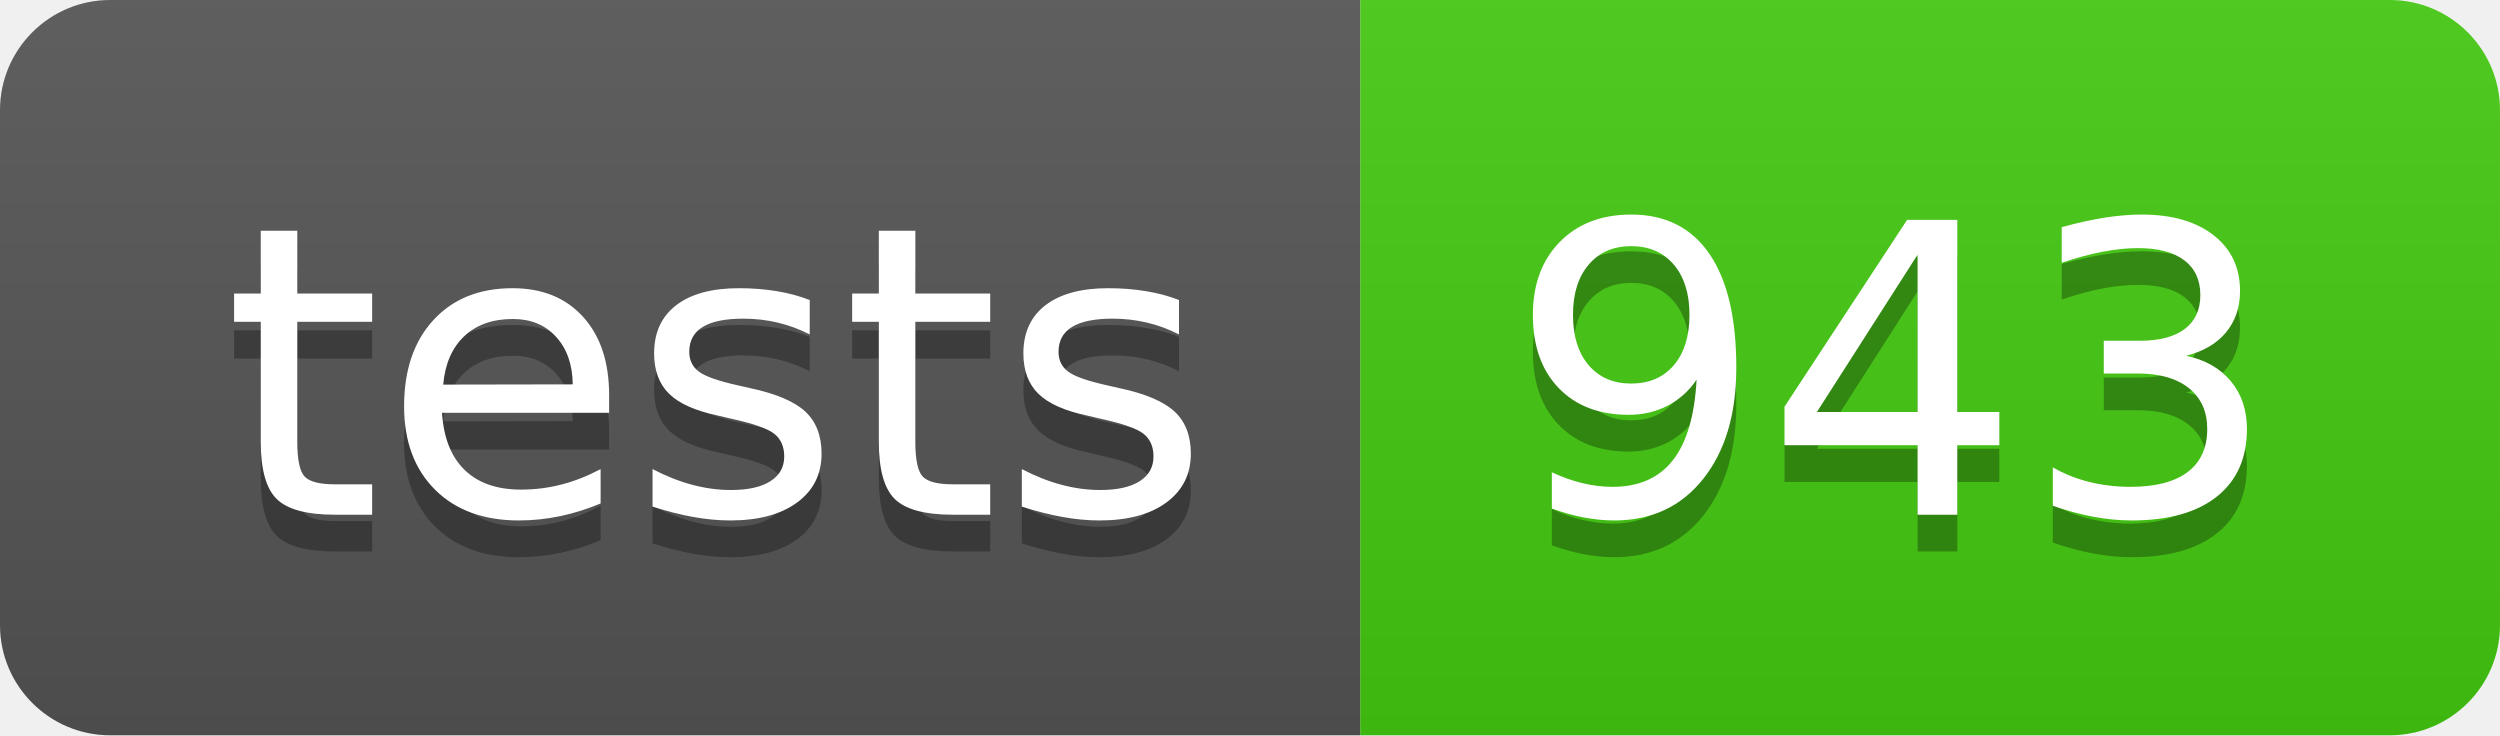
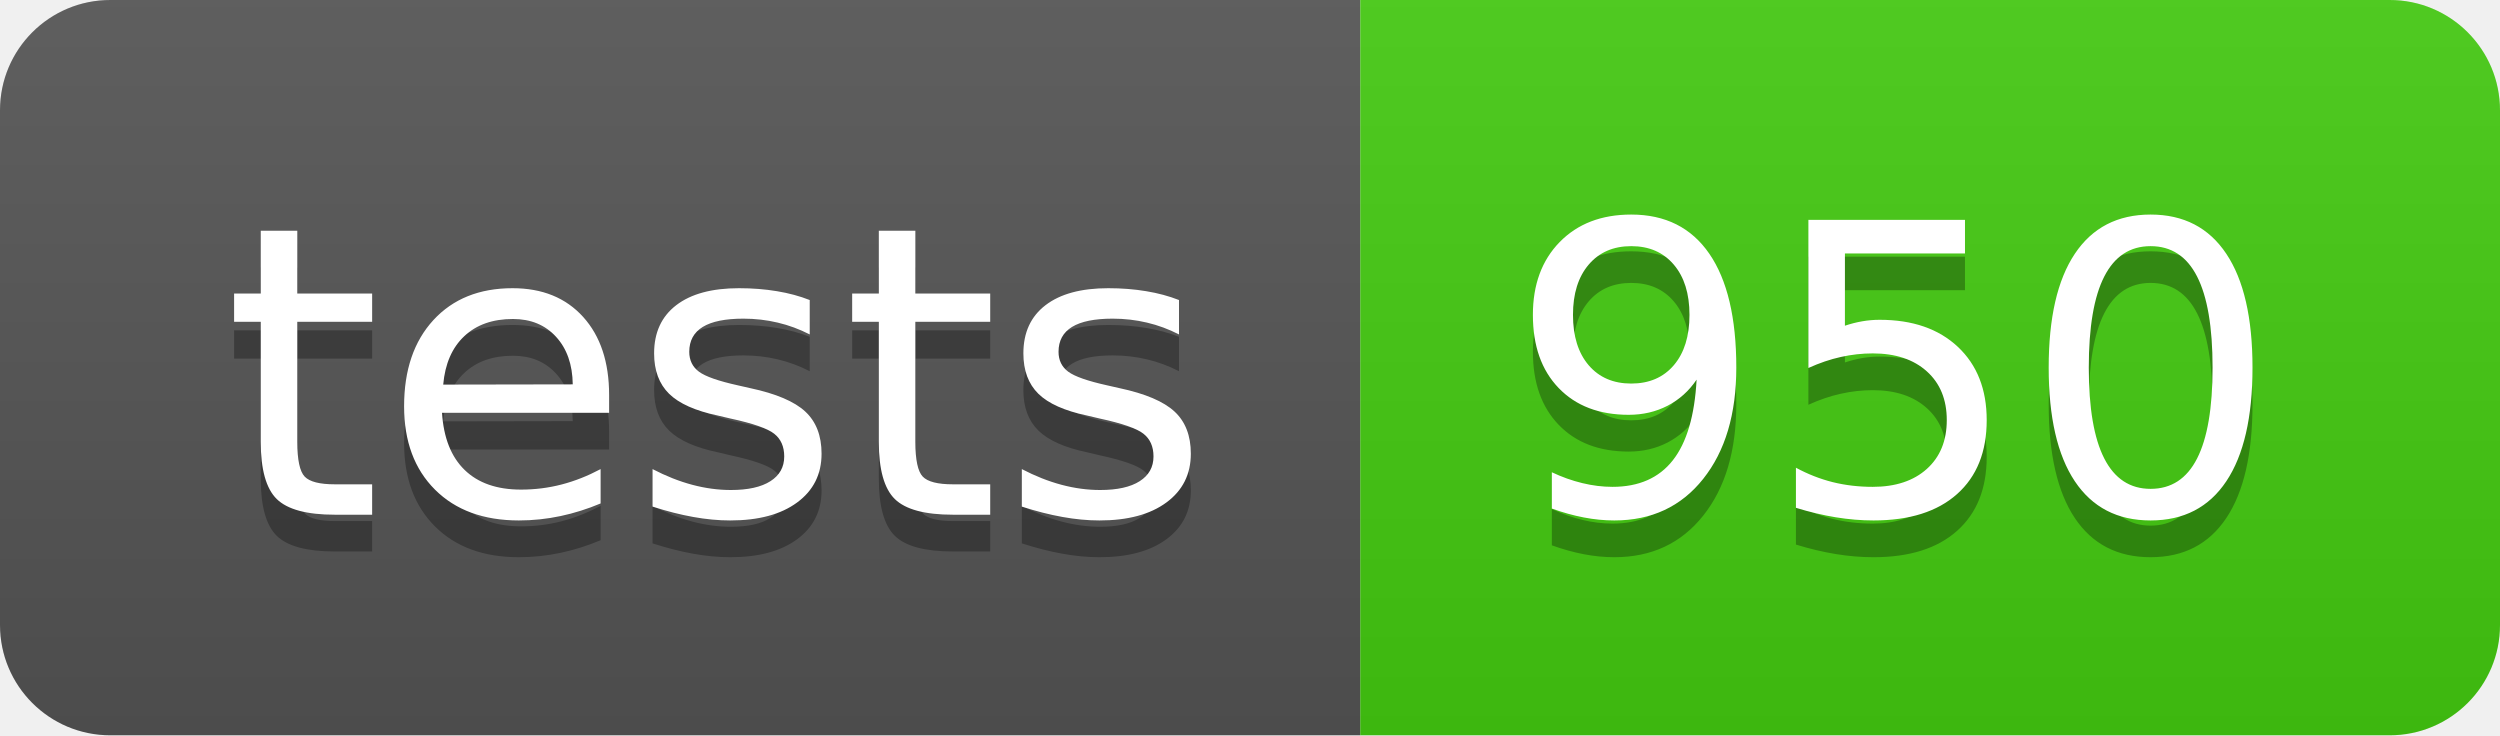
- <svg xmlns="http://www.w3.org/2000/svg" width="68" height="20" role="img" aria-label="tests: 943">
+ <svg xmlns="http://www.w3.org/2000/svg" width="68" height="20" role="img" aria-label="tests: 950">
  <linearGradient id="s" x2="0" y2="100%">
    <stop offset="0" stop-color="#bbb" stop-opacity=".1" />
    <stop offset="1" stop-opacity=".1" />
  </linearGradient>
  <clipPath id="r">
    <rect width="68" height="20" rx="3" fill="#fff" />
  </clipPath>
  <g clip-path="url(#r)">
    <rect width="37" height="20" fill="#555" />
    <rect x="37" width="31" height="20" fill="#4c1" />
    <rect width="68" height="20" fill="url(#s)" />
  </g>
  <g fill="#fff" text-anchor="middle" font-family="Verdana,Geneva,DejaVu Sans,sans-serif" text-rendering="geometricPrecision" font-size="110">
    <text aria-hidden="true" x="195" y="150" fill="#010101" fill-opacity=".3" transform="scale(.1)" textLength="270">tests</text>
    <text x="195" y="140" transform="scale(.1)" fill="#fff" textLength="270">tests</text>
-     <text aria-hidden="true" x="515" y="150" fill="#010101" fill-opacity=".3" transform="scale(.1)" textLength="210">943</text>
-     <text x="515" y="140" transform="scale(.1)" fill="#fff" textLength="210">943</text>
+     <text aria-hidden="true" x="515" y="150" fill="#010101" fill-opacity=".3" transform="scale(.1)" textLength="210">950</text>
+     <text x="515" y="140" transform="scale(.1)" fill="#fff" textLength="210">950</text>
  </g>
</svg>
